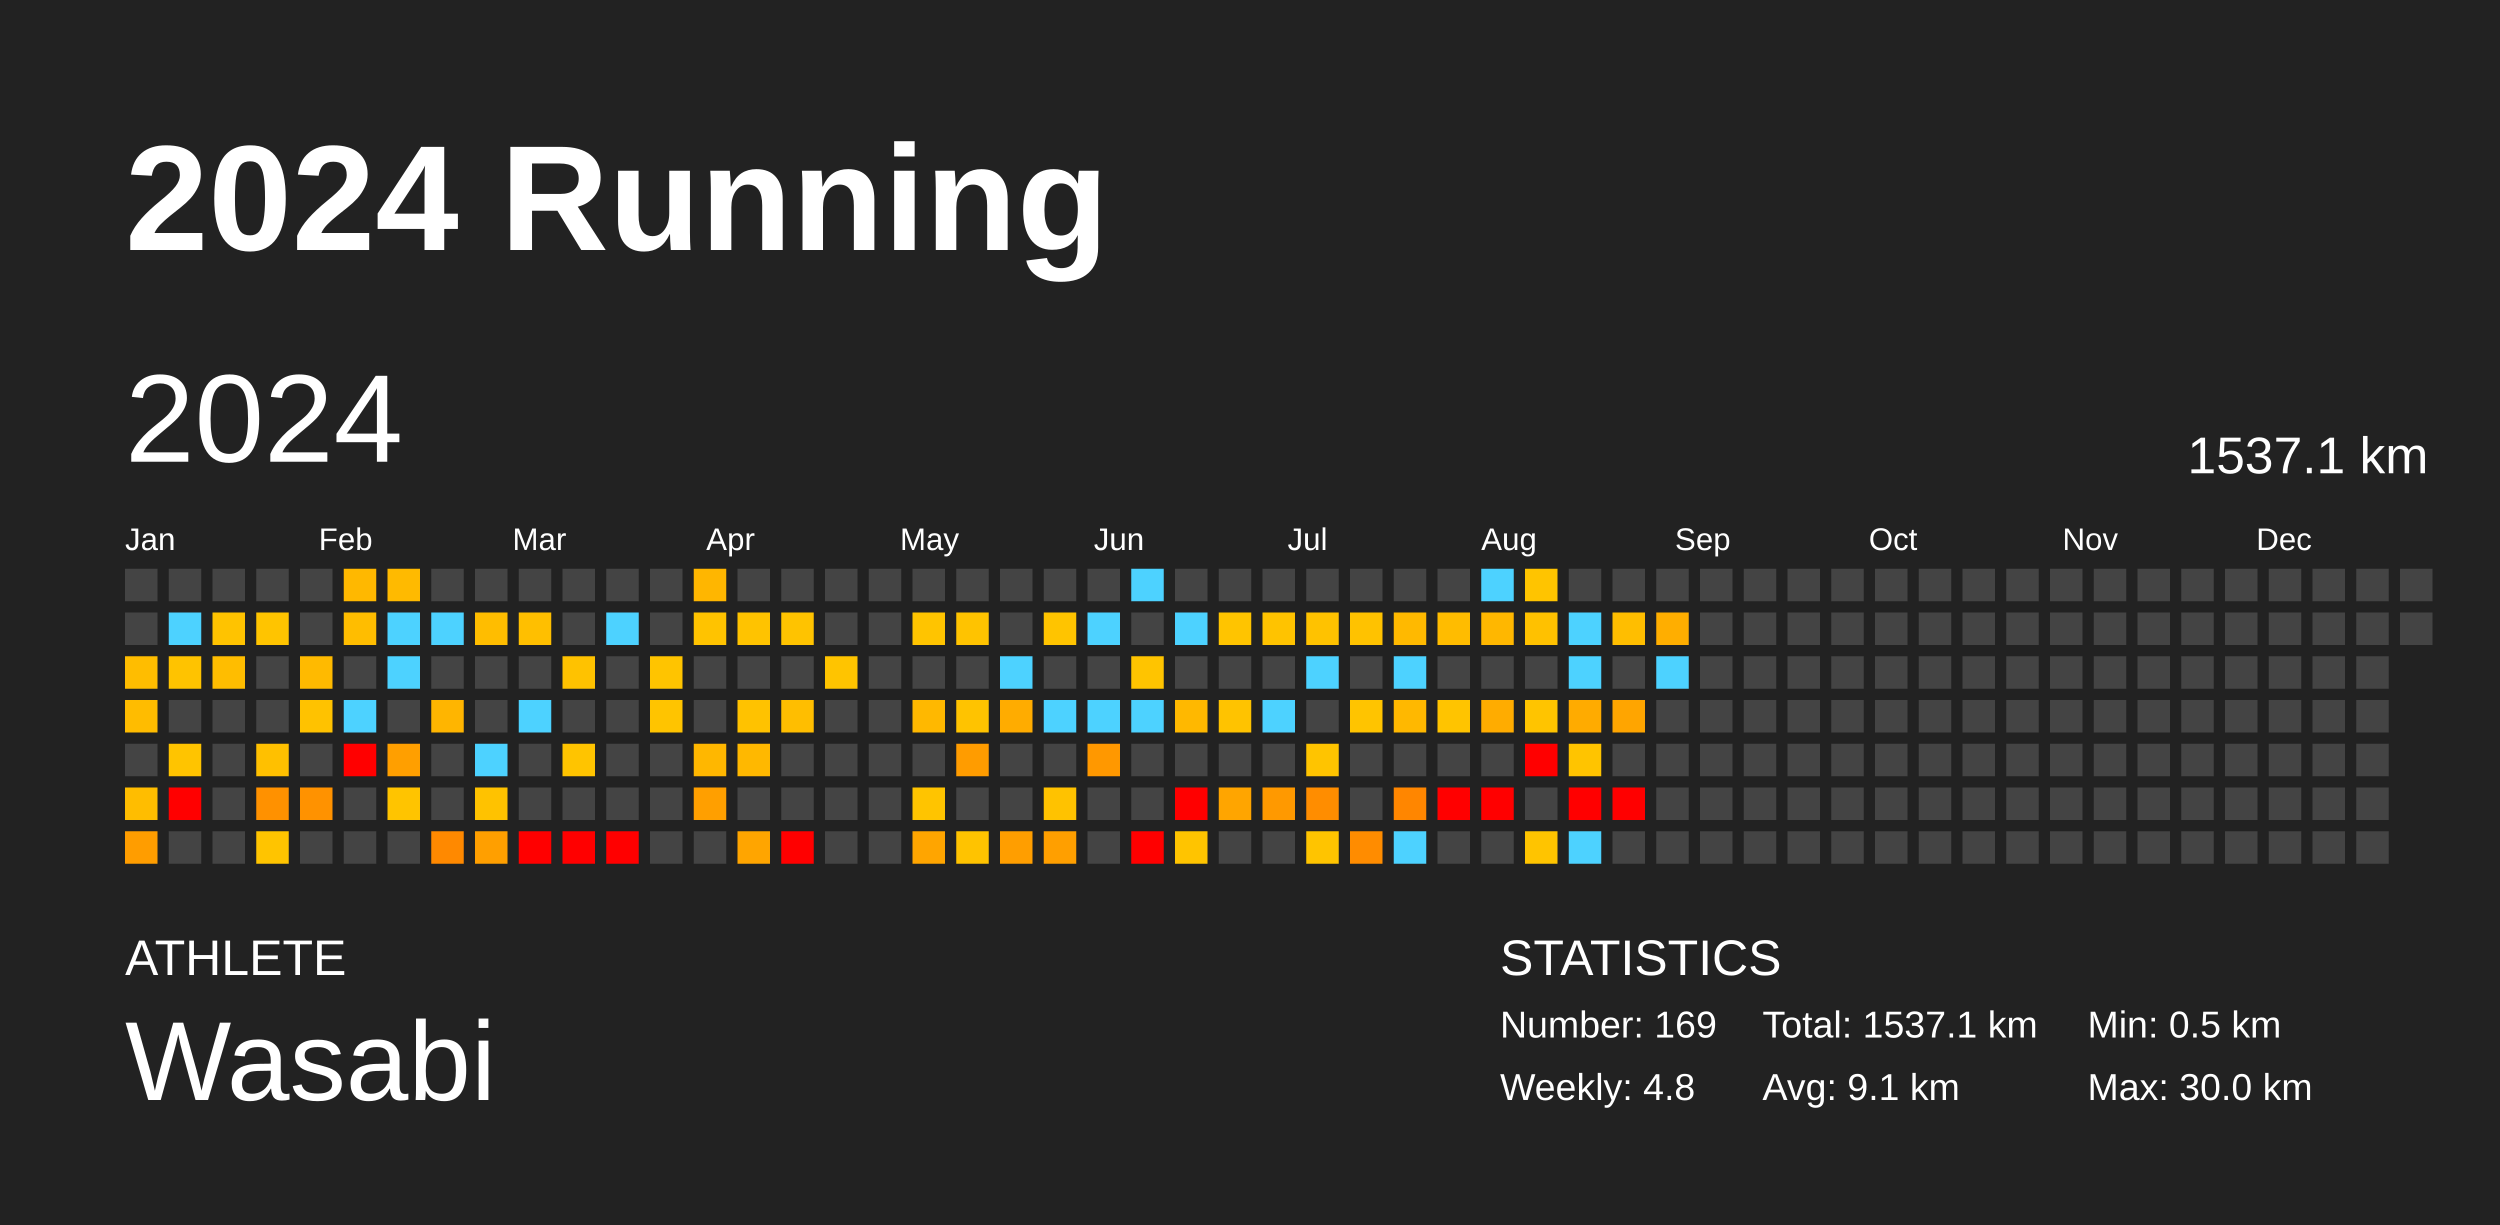
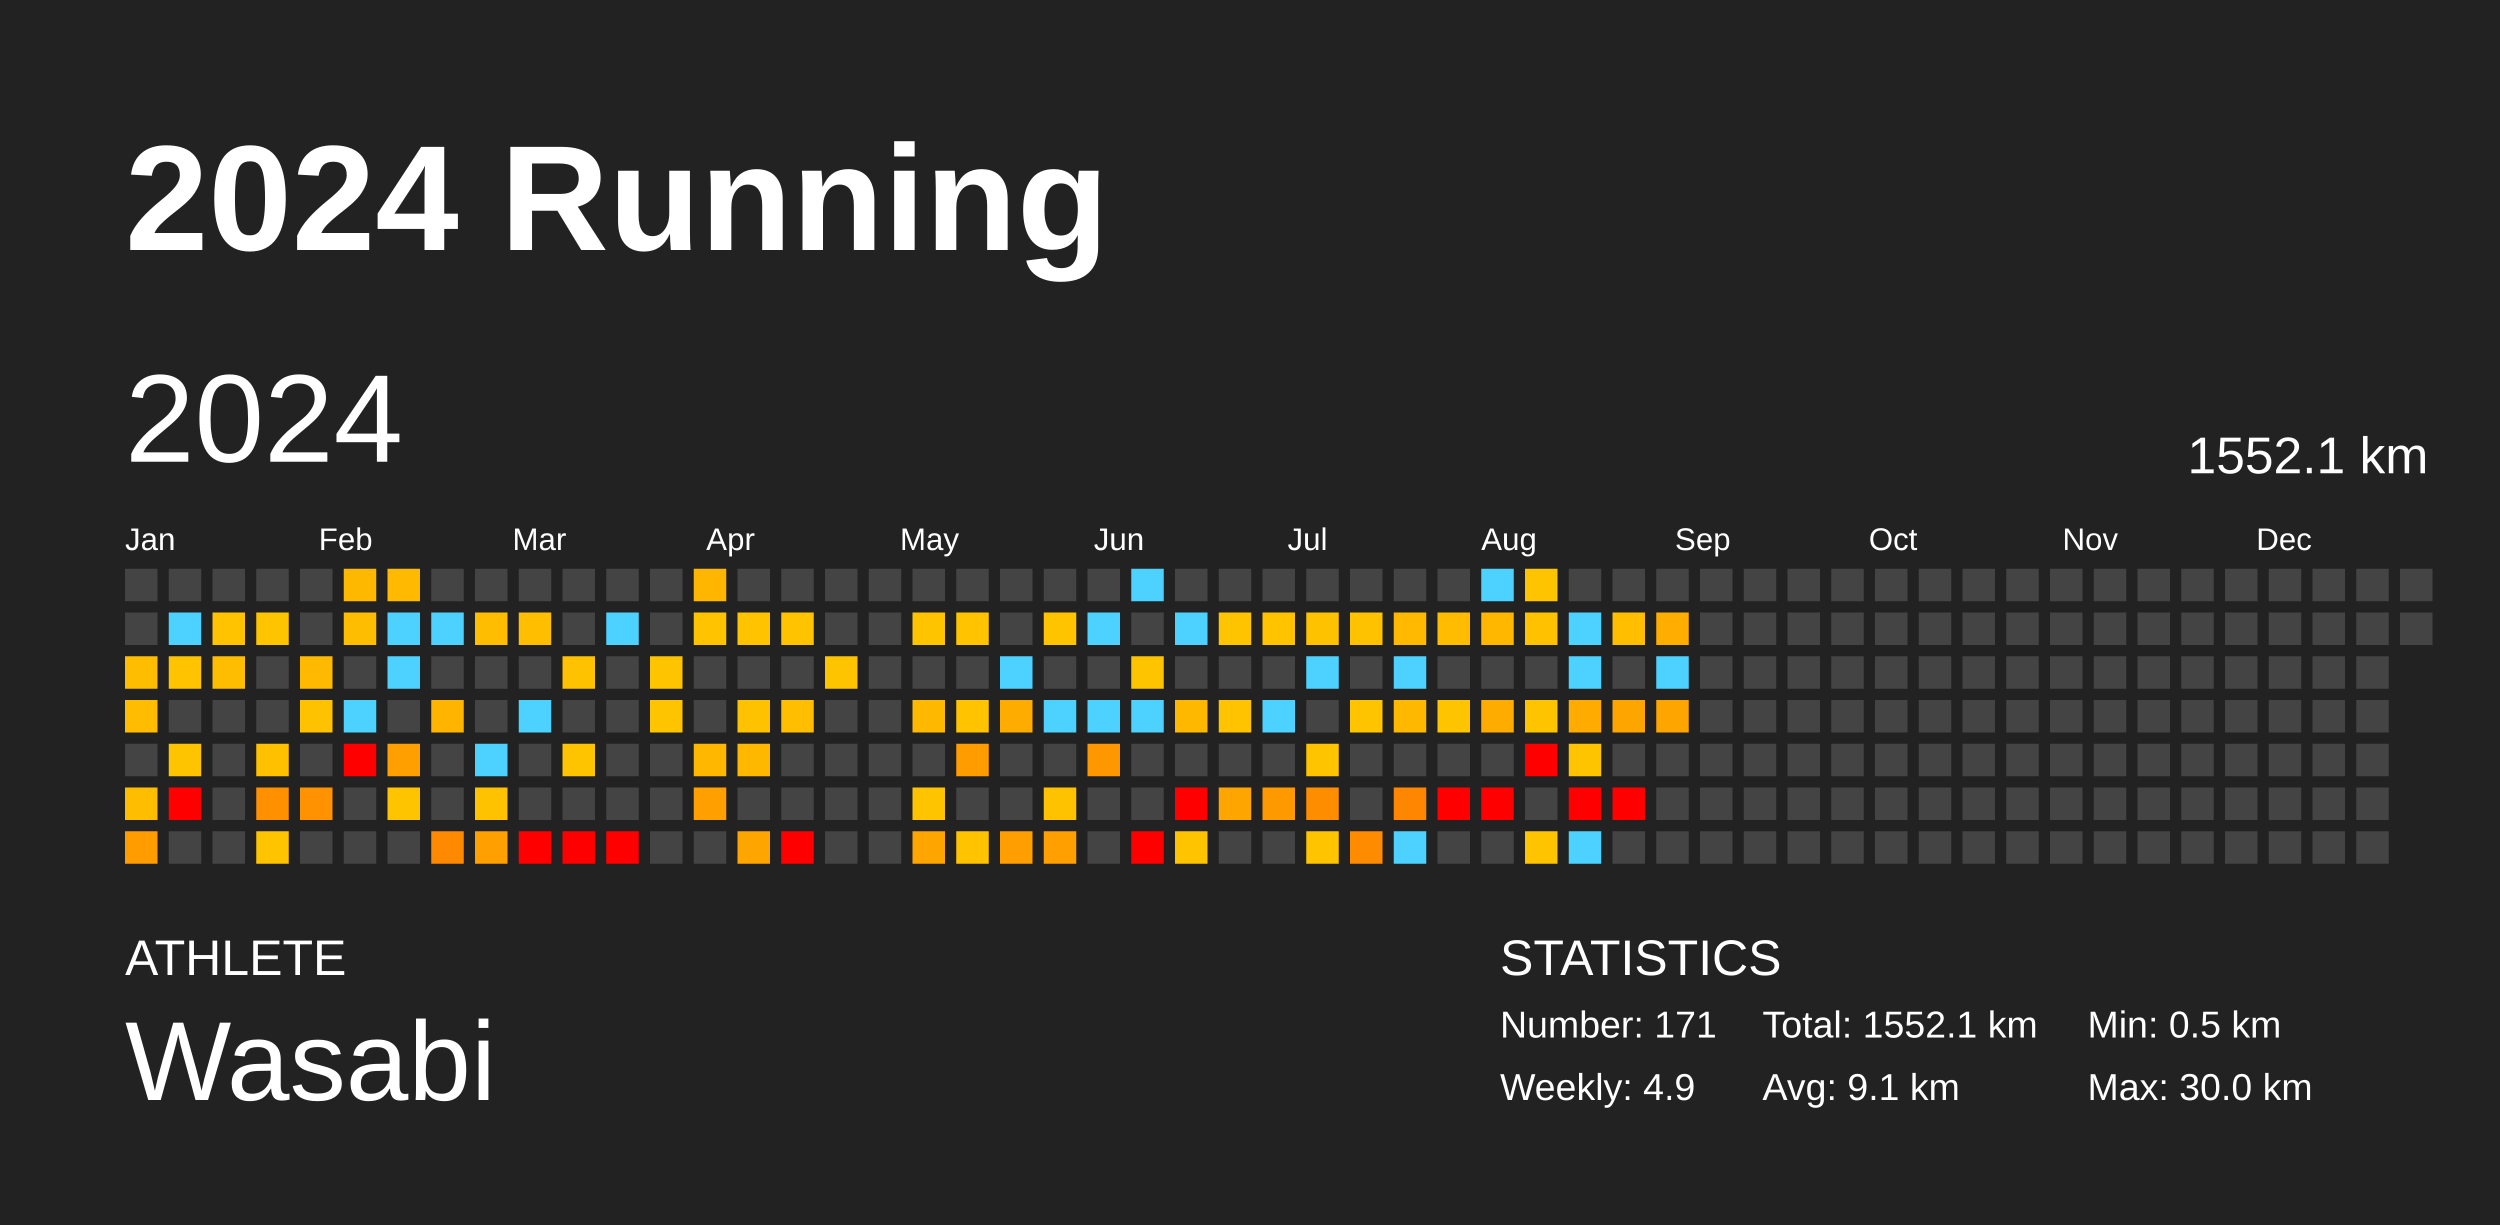
<svg xmlns="http://www.w3.org/2000/svg" baseProfile="full" height="98mm" version="1.1" viewBox="0,0,200,98" width="200mm">
  <defs />
  <rect fill="#222222" height="98" width="200" x="0" y="0" />
  <text fill="#FFFFFF" style="font-size:12px; font-family:Arial; font-weight:bold;" x="10" y="20">2024 Running</text>
  <text fill="#FFFFFF" style="font-size:4px; font-family:Arial" x="10" y="78">ATHLETE</text>
  <text fill="#FFFFFF" style="font-size:9px; font-family:Arial" x="10" y="88">Wasabi</text>
  <text fill="#FFFFFF" style="font-size:4px; font-family:Arial" x="120" y="78">STATISTICS</text>
-   <text fill="#FFFFFF" style="font-size:3px; font-family:Arial" x="120" y="83">Number: 169</text>
-   <text fill="#FFFFFF" style="font-size:3px; font-family:Arial" x="120" y="88">Weekly: 4.8</text>
-   <text fill="#FFFFFF" style="font-size:3px; font-family:Arial" x="141" y="83">Total: 1537.1 km</text>
+   <text fill="#FFFFFF" style="font-size:3px; font-family:Arial" x="120" y="83">Number: 171</text>
+   <text fill="#FFFFFF" style="font-size:3px; font-family:Arial" x="120" y="88">Weekly: 4.9</text>
+   <text fill="#FFFFFF" style="font-size:3px; font-family:Arial" x="141" y="83">Total: 1552.1 km</text>
  <text fill="#FFFFFF" style="font-size:3px; font-family:Arial" x="141" y="88">Avg: 9.1 km</text>
  <text fill="#FFFFFF" style="font-size:3px; font-family:Arial" x="167" y="83">Min: 0.5 km</text>
  <text fill="#FFFFFF" style="font-size:3px; font-family:Arial" x="167" y="88">Max: 30.0 km</text>
  <text dominant-baseline="hanging" fill="#FFFFFF" style="font-size:10.0px; font-family:Arial;" x="10" y="30">2024</text>
-   <text dominant-baseline="hanging" fill="#FFFFFF" style="font-size:4.125px; font-family:Arial;" x="175" y="35">1537.1 km</text>
+   <text dominant-baseline="hanging" fill="#FFFFFF" style="font-size:4.125px; font-family:Arial;" x="175" y="35">1552.1 km</text>
  <text fill="#FFFFFF" style="font-size:2.5px; font-family:Arial" x="10.0" y="44">Jan</text>
  <text fill="#FFFFFF" style="font-size:2.5px; font-family:Arial" x="25.5" y="44">Feb</text>
  <text fill="#FFFFFF" style="font-size:2.5px; font-family:Arial" x="41.0" y="44">Mar</text>
  <text fill="#FFFFFF" style="font-size:2.5px; font-family:Arial" x="56.5" y="44">Apr</text>
  <text fill="#FFFFFF" style="font-size:2.5px; font-family:Arial" x="72.0" y="44">May</text>
  <text fill="#FFFFFF" style="font-size:2.5px; font-family:Arial" x="87.5" y="44">Jun</text>
  <text fill="#FFFFFF" style="font-size:2.5px; font-family:Arial" x="103.0" y="44">Jul</text>
  <text fill="#FFFFFF" style="font-size:2.5px; font-family:Arial" x="118.5" y="44">Aug</text>
  <text fill="#FFFFFF" style="font-size:2.5px; font-family:Arial" x="134.0" y="44">Sep</text>
  <text fill="#FFFFFF" style="font-size:2.5px; font-family:Arial" x="149.5" y="44">Oct</text>
  <text fill="#FFFFFF" style="font-size:2.5px; font-family:Arial" x="165.0" y="44">Nov</text>
  <text fill="#FFFFFF" style="font-size:2.5px; font-family:Arial" x="180.5" y="44">Dec</text>
  <rect fill="#444444" height="2.6" width="2.6" x="10.0" y="45.5" />
  <rect fill="#444444" height="2.6" width="2.6" x="10.0" y="49.0" />
  <rect fill="#ffbd00" height="2.6" width="2.6" x="10.0" y="52.5" />
  <rect fill="#ffbc00" height="2.6" width="2.6" x="10.0" y="56.0" />
  <rect fill="#444444" height="2.6" width="2.6" x="10.0" y="59.5" />
  <rect fill="#ffbd00" height="2.6" width="2.6" x="10.0" y="63.0" />
  <rect fill="#ff9d00" height="2.6" width="2.6" x="10.0" y="66.5" />
  <rect fill="#444444" height="2.6" width="2.6" x="13.5" y="45.5" />
  <rect fill="#4dd2ff" height="2.6" width="2.6" x="13.5" y="49.0" />
  <rect fill="#ffc300" height="2.6" width="2.6" x="13.5" y="52.5" />
  <rect fill="#444444" height="2.6" width="2.6" x="13.5" y="56.0" />
  <rect fill="#ffc400" height="2.6" width="2.6" x="13.5" y="59.5" />
  <rect fill="red" height="2.6" width="2.6" x="13.5" y="63.0" />
  <rect fill="#444444" height="2.6" width="2.6" x="13.5" y="66.5" />
  <rect fill="#444444" height="2.6" width="2.6" x="17.0" y="45.5" />
  <rect fill="#ffc300" height="2.6" width="2.6" x="17.0" y="49.0" />
  <rect fill="#ffbd00" height="2.6" width="2.6" x="17.0" y="52.5" />
  <rect fill="#444444" height="2.6" width="2.6" x="17.0" y="56.0" />
  <rect fill="#444444" height="2.6" width="2.6" x="17.0" y="59.5" />
  <rect fill="#444444" height="2.6" width="2.6" x="17.0" y="63.0" />
  <rect fill="#444444" height="2.6" width="2.6" x="17.0" y="66.5" />
  <rect fill="#444444" height="2.6" width="2.6" x="20.5" y="45.5" />
  <rect fill="#ffc400" height="2.6" width="2.6" x="20.5" y="49.0" />
  <rect fill="#444444" height="2.6" width="2.6" x="20.5" y="52.5" />
  <rect fill="#444444" height="2.6" width="2.6" x="20.5" y="56.0" />
  <rect fill="#ffc000" height="2.6" width="2.6" x="20.5" y="59.5" />
  <rect fill="#ff9100" height="2.6" width="2.6" x="20.5" y="63.0" />
  <rect fill="#ffc400" height="2.6" width="2.6" x="20.5" y="66.5" />
  <rect fill="#444444" height="2.6" width="2.6" x="24.0" y="45.5" />
  <rect fill="#444444" height="2.6" width="2.6" x="24.0" y="49.0" />
  <rect fill="#ffba00" height="2.6" width="2.6" x="24.0" y="52.5" />
  <rect fill="#ffc200" height="2.6" width="2.6" x="24.0" y="56.0" />
  <rect fill="#444444" height="2.6" width="2.6" x="24.0" y="59.5" />
  <rect fill="#ff9200" height="2.6" width="2.6" x="24.0" y="63.0" />
  <rect fill="#444444" height="2.6" width="2.6" x="24.0" y="66.5" />
  <rect fill="#ffb800" height="2.6" width="2.6" x="27.5" y="45.5" />
  <rect fill="#ffbd00" height="2.6" width="2.6" x="27.5" y="49.0" />
  <rect fill="#444444" height="2.6" width="2.6" x="27.5" y="52.5" />
  <rect fill="#4dd2ff" height="2.6" width="2.6" x="27.5" y="56.0" />
  <rect fill="red" height="2.6" width="2.6" x="27.5" y="59.5" />
  <rect fill="#444444" height="2.6" width="2.6" x="27.5" y="63.0" />
  <rect fill="#444444" height="2.6" width="2.6" x="27.5" y="66.5" />
  <rect fill="#ffba00" height="2.6" width="2.6" x="31.0" y="45.5" />
  <rect fill="#4dd2ff" height="2.6" width="2.6" x="31.0" y="49.0" />
  <rect fill="#4dd2ff" height="2.6" width="2.6" x="31.0" y="52.5" />
  <rect fill="#444444" height="2.6" width="2.6" x="31.0" y="56.0" />
  <rect fill="#ff9f00" height="2.6" width="2.6" x="31.0" y="59.5" />
  <rect fill="#ffc400" height="2.6" width="2.6" x="31.0" y="63.0" />
  <rect fill="#444444" height="2.6" width="2.6" x="31.0" y="66.5" />
  <rect fill="#444444" height="2.6" width="2.6" x="34.5" y="45.5" />
  <rect fill="#4dd2ff" height="2.6" width="2.6" x="34.5" y="49.0" />
  <rect fill="#444444" height="2.6" width="2.6" x="34.5" y="52.5" />
  <rect fill="#ffb500" height="2.6" width="2.6" x="34.5" y="56.0" />
  <rect fill="#444444" height="2.6" width="2.6" x="34.5" y="59.5" />
  <rect fill="#444444" height="2.6" width="2.6" x="34.5" y="63.0" />
  <rect fill="#ff8900" height="2.6" width="2.6" x="34.5" y="66.5" />
  <rect fill="#444444" height="2.6" width="2.6" x="38.0" y="45.5" />
  <rect fill="#ffbd00" height="2.6" width="2.6" x="38.0" y="49.0" />
  <rect fill="#444444" height="2.6" width="2.6" x="38.0" y="52.5" />
  <rect fill="#444444" height="2.6" width="2.6" x="38.0" y="56.0" />
  <rect fill="#4dd2ff" height="2.6" width="2.6" x="38.0" y="59.5" />
  <rect fill="#ffc200" height="2.6" width="2.6" x="38.0" y="63.0" />
  <rect fill="#ff9f00" height="2.6" width="2.6" x="38.0" y="66.5" />
  <rect fill="#444444" height="2.6" width="2.6" x="41.5" y="45.5" />
  <rect fill="#ffbf00" height="2.6" width="2.6" x="41.5" y="49.0" />
  <rect fill="#444444" height="2.6" width="2.6" x="41.5" y="52.5" />
  <rect fill="#4dd2ff" height="2.6" width="2.6" x="41.5" y="56.0" />
  <rect fill="#444444" height="2.6" width="2.6" x="41.5" y="59.5" />
  <rect fill="#444444" height="2.6" width="2.6" x="41.5" y="63.0" />
  <rect fill="red" height="2.6" width="2.6" x="41.5" y="66.5" />
  <rect fill="#444444" height="2.6" width="2.6" x="45.0" y="45.5" />
  <rect fill="#444444" height="2.6" width="2.6" x="45.0" y="49.0" />
  <rect fill="#ffc200" height="2.6" width="2.6" x="45.0" y="52.5" />
  <rect fill="#444444" height="2.6" width="2.6" x="45.0" y="56.0" />
  <rect fill="#ffc400" height="2.6" width="2.6" x="45.0" y="59.5" />
  <rect fill="#444444" height="2.6" width="2.6" x="45.0" y="63.0" />
  <rect fill="red" height="2.6" width="2.6" x="45.0" y="66.5" />
  <rect fill="#444444" height="2.6" width="2.6" x="48.5" y="45.5" />
  <rect fill="#4dd2ff" height="2.6" width="2.6" x="48.5" y="49.0" />
  <rect fill="#444444" height="2.6" width="2.6" x="48.5" y="52.5" />
  <rect fill="#444444" height="2.6" width="2.6" x="48.5" y="56.0" />
  <rect fill="#444444" height="2.6" width="2.6" x="48.5" y="59.5" />
  <rect fill="#444444" height="2.6" width="2.6" x="48.5" y="63.0" />
  <rect fill="red" height="2.6" width="2.6" x="48.5" y="66.5" />
  <rect fill="#444444" height="2.6" width="2.6" x="52.0" y="45.5" />
  <rect fill="#444444" height="2.6" width="2.6" x="52.0" y="49.0" />
  <rect fill="#ffc400" height="2.6" width="2.6" x="52.0" y="52.5" />
  <rect fill="#ffc400" height="2.6" width="2.6" x="52.0" y="56.0" />
  <rect fill="#444444" height="2.6" width="2.6" x="52.0" y="59.5" />
  <rect fill="#444444" height="2.6" width="2.6" x="52.0" y="63.0" />
  <rect fill="#444444" height="2.6" width="2.6" x="52.0" y="66.5" />
  <rect fill="#ffb600" height="2.6" width="2.6" x="55.5" y="45.5" />
  <rect fill="#ffc300" height="2.6" width="2.6" x="55.5" y="49.0" />
  <rect fill="#444444" height="2.6" width="2.6" x="55.5" y="52.5" />
  <rect fill="#444444" height="2.6" width="2.6" x="55.5" y="56.0" />
  <rect fill="#ffb700" height="2.6" width="2.6" x="55.5" y="59.5" />
  <rect fill="#ff9f00" height="2.6" width="2.6" x="55.5" y="63.0" />
  <rect fill="#444444" height="2.6" width="2.6" x="55.5" y="66.5" />
  <rect fill="#444444" height="2.6" width="2.6" x="59.0" y="45.5" />
  <rect fill="#ffc300" height="2.6" width="2.6" x="59.0" y="49.0" />
  <rect fill="#444444" height="2.6" width="2.6" x="59.0" y="52.5" />
  <rect fill="#ffc200" height="2.6" width="2.6" x="59.0" y="56.0" />
  <rect fill="#ffb800" height="2.6" width="2.6" x="59.0" y="59.5" />
  <rect fill="#444444" height="2.6" width="2.6" x="59.0" y="63.0" />
  <rect fill="#ffa500" height="2.6" width="2.6" x="59.0" y="66.5" />
  <rect fill="#444444" height="2.6" width="2.6" x="62.5" y="45.5" />
  <rect fill="#ffc300" height="2.6" width="2.6" x="62.5" y="49.0" />
  <rect fill="#444444" height="2.6" width="2.6" x="62.5" y="52.5" />
  <rect fill="#ffbe00" height="2.6" width="2.6" x="62.5" y="56.0" />
  <rect fill="#444444" height="2.6" width="2.6" x="62.5" y="59.5" />
  <rect fill="#444444" height="2.6" width="2.6" x="62.5" y="63.0" />
  <rect fill="red" height="2.6" width="2.6" x="62.5" y="66.5" />
  <rect fill="#444444" height="2.6" width="2.6" x="66.0" y="45.5" />
  <rect fill="#444444" height="2.6" width="2.6" x="66.0" y="49.0" />
  <rect fill="#ffc400" height="2.6" width="2.6" x="66.0" y="52.5" />
  <rect fill="#444444" height="2.6" width="2.6" x="66.0" y="56.0" />
  <rect fill="#444444" height="2.6" width="2.6" x="66.0" y="59.5" />
  <rect fill="#444444" height="2.6" width="2.6" x="66.0" y="63.0" />
  <rect fill="#444444" height="2.6" width="2.6" x="66.0" y="66.5" />
  <rect fill="#444444" height="2.6" width="2.6" x="69.5" y="45.5" />
  <rect fill="#444444" height="2.6" width="2.6" x="69.5" y="49.0" />
  <rect fill="#444444" height="2.6" width="2.6" x="69.5" y="52.5" />
  <rect fill="#444444" height="2.6" width="2.6" x="69.5" y="56.0" />
  <rect fill="#444444" height="2.6" width="2.6" x="69.5" y="59.5" />
  <rect fill="#444444" height="2.6" width="2.6" x="69.5" y="63.0" />
  <rect fill="#444444" height="2.6" width="2.6" x="69.5" y="66.5" />
  <rect fill="#444444" height="2.6" width="2.6" x="73.0" y="45.5" />
  <rect fill="#ffc400" height="2.6" width="2.6" x="73.0" y="49.0" />
  <rect fill="#444444" height="2.6" width="2.6" x="73.0" y="52.5" />
  <rect fill="#ffb800" height="2.6" width="2.6" x="73.0" y="56.0" />
  <rect fill="#444444" height="2.6" width="2.6" x="73.0" y="59.5" />
  <rect fill="#ffc400" height="2.6" width="2.6" x="73.0" y="63.0" />
  <rect fill="#ffa500" height="2.6" width="2.6" x="73.0" y="66.5" />
  <rect fill="#444444" height="2.6" width="2.6" x="76.5" y="45.5" />
  <rect fill="#ffc300" height="2.6" width="2.6" x="76.5" y="49.0" />
  <rect fill="#444444" height="2.6" width="2.6" x="76.5" y="52.5" />
  <rect fill="#ffc300" height="2.6" width="2.6" x="76.5" y="56.0" />
  <rect fill="#ff9c00" height="2.6" width="2.6" x="76.5" y="59.5" />
  <rect fill="#444444" height="2.6" width="2.6" x="76.5" y="63.0" />
  <rect fill="#ffc300" height="2.6" width="2.6" x="76.5" y="66.5" />
  <rect fill="#444444" height="2.6" width="2.6" x="80.0" y="45.5" />
  <rect fill="#444444" height="2.6" width="2.6" x="80.0" y="49.0" />
  <rect fill="#4dd2ff" height="2.6" width="2.6" x="80.0" y="52.5" />
  <rect fill="#ffac00" height="2.6" width="2.6" x="80.0" y="56.0" />
  <rect fill="#444444" height="2.6" width="2.6" x="80.0" y="59.5" />
  <rect fill="#444444" height="2.6" width="2.6" x="80.0" y="63.0" />
  <rect fill="#ff9e00" height="2.6" width="2.6" x="80.0" y="66.5" />
  <rect fill="#444444" height="2.6" width="2.6" x="83.5" y="45.5" />
  <rect fill="#ffc400" height="2.6" width="2.6" x="83.5" y="49.0" />
  <rect fill="#444444" height="2.6" width="2.6" x="83.5" y="52.5" />
  <rect fill="#4dd2ff" height="2.6" width="2.6" x="83.5" y="56.0" />
  <rect fill="#444444" height="2.6" width="2.6" x="83.5" y="59.5" />
  <rect fill="#ffc200" height="2.6" width="2.6" x="83.5" y="63.0" />
  <rect fill="#ff9f00" height="2.6" width="2.6" x="83.5" y="66.5" />
  <rect fill="#444444" height="2.6" width="2.6" x="87.0" y="45.5" />
  <rect fill="#4dd2ff" height="2.6" width="2.6" x="87.0" y="49.0" />
  <rect fill="#444444" height="2.6" width="2.6" x="87.0" y="52.5" />
  <rect fill="#4dd2ff" height="2.6" width="2.6" x="87.0" y="56.0" />
  <rect fill="#ff9800" height="2.6" width="2.6" x="87.0" y="59.5" />
  <rect fill="#444444" height="2.6" width="2.6" x="87.0" y="63.0" />
  <rect fill="#444444" height="2.6" width="2.6" x="87.0" y="66.5" />
  <rect fill="#4dd2ff" height="2.6" width="2.6" x="90.5" y="45.5" />
  <rect fill="#444444" height="2.6" width="2.6" x="90.5" y="49.0" />
  <rect fill="#ffc400" height="2.6" width="2.6" x="90.5" y="52.5" />
  <rect fill="#4dd2ff" height="2.6" width="2.6" x="90.5" y="56.0" />
  <rect fill="#444444" height="2.6" width="2.6" x="90.5" y="59.5" />
  <rect fill="#444444" height="2.6" width="2.6" x="90.5" y="63.0" />
  <rect fill="red" height="2.6" width="2.6" x="90.5" y="66.5" />
  <rect fill="#444444" height="2.6" width="2.6" x="94.0" y="45.5" />
  <rect fill="#4dd2ff" height="2.6" width="2.6" x="94.0" y="49.0" />
  <rect fill="#444444" height="2.6" width="2.6" x="94.0" y="52.5" />
  <rect fill="#ffb800" height="2.6" width="2.6" x="94.0" y="56.0" />
  <rect fill="#444444" height="2.6" width="2.6" x="94.0" y="59.5" />
  <rect fill="red" height="2.6" width="2.6" x="94.0" y="63.0" />
  <rect fill="#ffc400" height="2.6" width="2.6" x="94.0" y="66.5" />
  <rect fill="#444444" height="2.6" width="2.6" x="97.5" y="45.5" />
  <rect fill="#ffc400" height="2.6" width="2.6" x="97.5" y="49.0" />
  <rect fill="#444444" height="2.6" width="2.6" x="97.5" y="52.5" />
  <rect fill="#ffc300" height="2.6" width="2.6" x="97.5" y="56.0" />
  <rect fill="#444444" height="2.6" width="2.6" x="97.5" y="59.5" />
  <rect fill="#ffa500" height="2.6" width="2.6" x="97.5" y="63.0" />
  <rect fill="#444444" height="2.6" width="2.6" x="97.5" y="66.5" />
  <rect fill="#444444" height="2.6" width="2.6" x="101.0" y="45.5" />
  <rect fill="#ffc300" height="2.6" width="2.6" x="101.0" y="49.0" />
  <rect fill="#444444" height="2.6" width="2.6" x="101.0" y="52.5" />
  <rect fill="#4dd2ff" height="2.6" width="2.6" x="101.0" y="56.0" />
  <rect fill="#444444" height="2.6" width="2.6" x="101.0" y="59.5" />
  <rect fill="#ff9900" height="2.6" width="2.6" x="101.0" y="63.0" />
  <rect fill="#444444" height="2.6" width="2.6" x="101.0" y="66.5" />
  <rect fill="#444444" height="2.6" width="2.6" x="104.5" y="45.5" />
  <rect fill="#ffc200" height="2.6" width="2.6" x="104.5" y="49.0" />
  <rect fill="#4dd2ff" height="2.6" width="2.6" x="104.5" y="52.5" />
  <rect fill="#444444" height="2.6" width="2.6" x="104.5" y="56.0" />
  <rect fill="#ffc400" height="2.6" width="2.6" x="104.5" y="59.5" />
  <rect fill="#ff8d00" height="2.6" width="2.6" x="104.5" y="63.0" />
  <rect fill="#ffc400" height="2.6" width="2.6" x="104.5" y="66.5" />
  <rect fill="#444444" height="2.6" width="2.6" x="108.0" y="45.5" />
  <rect fill="#ffc200" height="2.6" width="2.6" x="108.0" y="49.0" />
  <rect fill="#444444" height="2.6" width="2.6" x="108.0" y="52.5" />
  <rect fill="#ffc400" height="2.6" width="2.6" x="108.0" y="56.0" />
  <rect fill="#444444" height="2.6" width="2.6" x="108.0" y="59.5" />
  <rect fill="#444444" height="2.6" width="2.6" x="108.0" y="63.0" />
  <rect fill="#ff8c00" height="2.6" width="2.6" x="108.0" y="66.5" />
  <rect fill="#444444" height="2.6" width="2.6" x="111.5" y="45.5" />
  <rect fill="#ffb900" height="2.6" width="2.6" x="111.5" y="49.0" />
  <rect fill="#4dd2ff" height="2.6" width="2.6" x="111.5" y="52.5" />
  <rect fill="#ffb800" height="2.6" width="2.6" x="111.5" y="56.0" />
  <rect fill="#444444" height="2.6" width="2.6" x="111.5" y="59.5" />
  <rect fill="#ff8600" height="2.6" width="2.6" x="111.5" y="63.0" />
  <rect fill="#4dd2ff" height="2.6" width="2.6" x="111.5" y="66.5" />
  <rect fill="#444444" height="2.6" width="2.6" x="115.0" y="45.5" />
  <rect fill="#ffbc00" height="2.6" width="2.6" x="115.0" y="49.0" />
  <rect fill="#444444" height="2.6" width="2.6" x="115.0" y="52.5" />
  <rect fill="#ffc400" height="2.6" width="2.6" x="115.0" y="56.0" />
  <rect fill="#444444" height="2.6" width="2.6" x="115.0" y="59.5" />
  <rect fill="red" height="2.6" width="2.6" x="115.0" y="63.0" />
  <rect fill="#444444" height="2.6" width="2.6" x="115.0" y="66.5" />
  <rect fill="#4dd2ff" height="2.6" width="2.6" x="118.5" y="45.5" />
  <rect fill="#ffb700" height="2.6" width="2.6" x="118.5" y="49.0" />
  <rect fill="#444444" height="2.6" width="2.6" x="118.5" y="52.5" />
  <rect fill="#ffac00" height="2.6" width="2.6" x="118.5" y="56.0" />
  <rect fill="#444444" height="2.6" width="2.6" x="118.5" y="59.5" />
  <rect fill="red" height="2.6" width="2.6" x="118.5" y="63.0" />
  <rect fill="#444444" height="2.6" width="2.6" x="118.5" y="66.5" />
  <rect fill="#ffc400" height="2.6" width="2.6" x="122.0" y="45.5" />
  <rect fill="#ffc100" height="2.6" width="2.6" x="122.0" y="49.0" />
  <rect fill="#444444" height="2.6" width="2.6" x="122.0" y="52.5" />
  <rect fill="#ffc400" height="2.6" width="2.6" x="122.0" y="56.0" />
  <rect fill="red" height="2.6" width="2.6" x="122.0" y="59.5" />
  <rect fill="#444444" height="2.6" width="2.6" x="122.0" y="63.0" />
  <rect fill="#ffc400" height="2.6" width="2.6" x="122.0" y="66.5" />
  <rect fill="#444444" height="2.6" width="2.6" x="125.5" y="45.5" />
  <rect fill="#4dd2ff" height="2.6" width="2.6" x="125.5" y="49.0" />
  <rect fill="#4dd2ff" height="2.6" width="2.6" x="125.5" y="52.5" />
  <rect fill="#ffab00" height="2.6" width="2.6" x="125.5" y="56.0" />
  <rect fill="#ffc400" height="2.6" width="2.6" x="125.5" y="59.5" />
  <rect fill="red" height="2.6" width="2.6" x="125.5" y="63.0" />
  <rect fill="#4dd2ff" height="2.6" width="2.6" x="125.5" y="66.5" />
  <rect fill="#444444" height="2.6" width="2.6" x="129.0" y="45.5" />
  <rect fill="#ffbe00" height="2.6" width="2.6" x="129.0" y="49.0" />
  <rect fill="#444444" height="2.6" width="2.6" x="129.0" y="52.5" />
  <rect fill="#ffa500" height="2.6" width="2.6" x="129.0" y="56.0" />
  <rect fill="#444444" height="2.6" width="2.6" x="129.0" y="59.5" />
  <rect fill="red" height="2.6" width="2.6" x="129.0" y="63.0" />
  <rect fill="#444444" height="2.6" width="2.6" x="129.0" y="66.5" />
  <rect fill="#444444" height="2.6" width="2.6" x="132.5" y="45.5" />
  <rect fill="#ffae00" height="2.6" width="2.6" x="132.5" y="49.0" />
  <rect fill="#4dd2ff" height="2.6" width="2.6" x="132.5" y="52.5" />
-   <rect fill="#444444" height="2.6" width="2.6" x="132.5" y="56.0" />
+   <rect fill="#ffa500" height="2.6" width="2.6" x="132.5" y="56.0" />
  <rect fill="#444444" height="2.6" width="2.6" x="132.5" y="59.5" />
  <rect fill="#444444" height="2.6" width="2.6" x="132.5" y="63.0" />
  <rect fill="#444444" height="2.6" width="2.6" x="132.5" y="66.5" />
  <rect fill="#444444" height="2.6" width="2.6" x="136.0" y="45.5" />
  <rect fill="#444444" height="2.6" width="2.6" x="136.0" y="49.0" />
  <rect fill="#444444" height="2.6" width="2.6" x="136.0" y="52.5" />
  <rect fill="#444444" height="2.6" width="2.6" x="136.0" y="56.0" />
  <rect fill="#444444" height="2.6" width="2.6" x="136.0" y="59.5" />
  <rect fill="#444444" height="2.6" width="2.6" x="136.0" y="63.0" />
  <rect fill="#444444" height="2.6" width="2.6" x="136.0" y="66.5" />
  <rect fill="#444444" height="2.6" width="2.6" x="139.5" y="45.5" />
  <rect fill="#444444" height="2.6" width="2.6" x="139.5" y="49.0" />
  <rect fill="#444444" height="2.6" width="2.6" x="139.5" y="52.5" />
  <rect fill="#444444" height="2.6" width="2.6" x="139.5" y="56.0" />
  <rect fill="#444444" height="2.6" width="2.6" x="139.5" y="59.5" />
  <rect fill="#444444" height="2.6" width="2.6" x="139.5" y="63.0" />
  <rect fill="#444444" height="2.6" width="2.6" x="139.5" y="66.5" />
  <rect fill="#444444" height="2.6" width="2.6" x="143.0" y="45.5" />
  <rect fill="#444444" height="2.6" width="2.6" x="143.0" y="49.0" />
  <rect fill="#444444" height="2.6" width="2.6" x="143.0" y="52.5" />
  <rect fill="#444444" height="2.6" width="2.6" x="143.0" y="56.0" />
  <rect fill="#444444" height="2.6" width="2.6" x="143.0" y="59.5" />
  <rect fill="#444444" height="2.6" width="2.6" x="143.0" y="63.0" />
  <rect fill="#444444" height="2.6" width="2.6" x="143.0" y="66.5" />
  <rect fill="#444444" height="2.6" width="2.6" x="146.5" y="45.5" />
  <rect fill="#444444" height="2.6" width="2.6" x="146.5" y="49.0" />
  <rect fill="#444444" height="2.6" width="2.6" x="146.5" y="52.5" />
  <rect fill="#444444" height="2.6" width="2.6" x="146.5" y="56.0" />
  <rect fill="#444444" height="2.6" width="2.6" x="146.5" y="59.5" />
  <rect fill="#444444" height="2.6" width="2.6" x="146.5" y="63.0" />
  <rect fill="#444444" height="2.6" width="2.6" x="146.5" y="66.5" />
  <rect fill="#444444" height="2.6" width="2.6" x="150.0" y="45.5" />
  <rect fill="#444444" height="2.6" width="2.6" x="150.0" y="49.0" />
  <rect fill="#444444" height="2.6" width="2.6" x="150.0" y="52.5" />
  <rect fill="#444444" height="2.6" width="2.6" x="150.0" y="56.0" />
  <rect fill="#444444" height="2.6" width="2.6" x="150.0" y="59.5" />
  <rect fill="#444444" height="2.6" width="2.6" x="150.0" y="63.0" />
  <rect fill="#444444" height="2.6" width="2.6" x="150.0" y="66.5" />
  <rect fill="#444444" height="2.6" width="2.6" x="153.5" y="45.5" />
  <rect fill="#444444" height="2.6" width="2.6" x="153.5" y="49.0" />
  <rect fill="#444444" height="2.6" width="2.6" x="153.5" y="52.5" />
  <rect fill="#444444" height="2.6" width="2.6" x="153.5" y="56.0" />
  <rect fill="#444444" height="2.6" width="2.6" x="153.5" y="59.5" />
  <rect fill="#444444" height="2.6" width="2.6" x="153.5" y="63.0" />
  <rect fill="#444444" height="2.6" width="2.6" x="153.5" y="66.5" />
  <rect fill="#444444" height="2.6" width="2.6" x="157.0" y="45.5" />
  <rect fill="#444444" height="2.6" width="2.6" x="157.0" y="49.0" />
  <rect fill="#444444" height="2.6" width="2.6" x="157.0" y="52.5" />
  <rect fill="#444444" height="2.6" width="2.6" x="157.0" y="56.0" />
  <rect fill="#444444" height="2.6" width="2.6" x="157.0" y="59.5" />
  <rect fill="#444444" height="2.6" width="2.6" x="157.0" y="63.0" />
  <rect fill="#444444" height="2.6" width="2.6" x="157.0" y="66.5" />
  <rect fill="#444444" height="2.6" width="2.6" x="160.5" y="45.5" />
  <rect fill="#444444" height="2.6" width="2.6" x="160.5" y="49.0" />
  <rect fill="#444444" height="2.6" width="2.6" x="160.5" y="52.5" />
  <rect fill="#444444" height="2.6" width="2.6" x="160.5" y="56.0" />
  <rect fill="#444444" height="2.6" width="2.6" x="160.5" y="59.5" />
  <rect fill="#444444" height="2.6" width="2.6" x="160.5" y="63.0" />
  <rect fill="#444444" height="2.6" width="2.6" x="160.5" y="66.5" />
  <rect fill="#444444" height="2.6" width="2.6" x="164.0" y="45.5" />
  <rect fill="#444444" height="2.6" width="2.6" x="164.0" y="49.0" />
  <rect fill="#444444" height="2.6" width="2.6" x="164.0" y="52.5" />
  <rect fill="#444444" height="2.6" width="2.6" x="164.0" y="56.0" />
  <rect fill="#444444" height="2.6" width="2.6" x="164.0" y="59.5" />
  <rect fill="#444444" height="2.6" width="2.6" x="164.0" y="63.0" />
  <rect fill="#444444" height="2.6" width="2.6" x="164.0" y="66.5" />
  <rect fill="#444444" height="2.6" width="2.6" x="167.5" y="45.5" />
  <rect fill="#444444" height="2.6" width="2.6" x="167.5" y="49.0" />
  <rect fill="#444444" height="2.6" width="2.6" x="167.5" y="52.5" />
  <rect fill="#444444" height="2.6" width="2.6" x="167.5" y="56.0" />
  <rect fill="#444444" height="2.6" width="2.6" x="167.5" y="59.5" />
  <rect fill="#444444" height="2.6" width="2.6" x="167.5" y="63.0" />
  <rect fill="#444444" height="2.6" width="2.6" x="167.5" y="66.5" />
  <rect fill="#444444" height="2.6" width="2.6" x="171.0" y="45.5" />
  <rect fill="#444444" height="2.6" width="2.6" x="171.0" y="49.0" />
  <rect fill="#444444" height="2.6" width="2.6" x="171.0" y="52.5" />
  <rect fill="#444444" height="2.6" width="2.6" x="171.0" y="56.0" />
  <rect fill="#444444" height="2.6" width="2.6" x="171.0" y="59.5" />
  <rect fill="#444444" height="2.6" width="2.6" x="171.0" y="63.0" />
  <rect fill="#444444" height="2.6" width="2.6" x="171.0" y="66.5" />
  <rect fill="#444444" height="2.6" width="2.6" x="174.5" y="45.5" />
  <rect fill="#444444" height="2.6" width="2.6" x="174.5" y="49.0" />
  <rect fill="#444444" height="2.6" width="2.6" x="174.5" y="52.5" />
  <rect fill="#444444" height="2.6" width="2.6" x="174.5" y="56.0" />
  <rect fill="#444444" height="2.6" width="2.6" x="174.5" y="59.5" />
  <rect fill="#444444" height="2.6" width="2.6" x="174.5" y="63.0" />
  <rect fill="#444444" height="2.6" width="2.6" x="174.5" y="66.5" />
  <rect fill="#444444" height="2.6" width="2.6" x="178.0" y="45.5" />
  <rect fill="#444444" height="2.6" width="2.6" x="178.0" y="49.0" />
  <rect fill="#444444" height="2.6" width="2.6" x="178.0" y="52.5" />
  <rect fill="#444444" height="2.6" width="2.6" x="178.0" y="56.0" />
  <rect fill="#444444" height="2.6" width="2.6" x="178.0" y="59.5" />
  <rect fill="#444444" height="2.6" width="2.6" x="178.0" y="63.0" />
  <rect fill="#444444" height="2.6" width="2.6" x="178.0" y="66.5" />
  <rect fill="#444444" height="2.6" width="2.6" x="181.5" y="45.5" />
  <rect fill="#444444" height="2.6" width="2.6" x="181.5" y="49.0" />
  <rect fill="#444444" height="2.6" width="2.6" x="181.5" y="52.5" />
  <rect fill="#444444" height="2.6" width="2.6" x="181.5" y="56.0" />
  <rect fill="#444444" height="2.6" width="2.6" x="181.5" y="59.5" />
  <rect fill="#444444" height="2.6" width="2.6" x="181.5" y="63.0" />
  <rect fill="#444444" height="2.6" width="2.6" x="181.5" y="66.5" />
  <rect fill="#444444" height="2.6" width="2.6" x="185.0" y="45.5" />
  <rect fill="#444444" height="2.6" width="2.6" x="185.0" y="49.0" />
  <rect fill="#444444" height="2.6" width="2.6" x="185.0" y="52.5" />
  <rect fill="#444444" height="2.6" width="2.6" x="185.0" y="56.0" />
  <rect fill="#444444" height="2.6" width="2.6" x="185.0" y="59.5" />
  <rect fill="#444444" height="2.6" width="2.6" x="185.0" y="63.0" />
  <rect fill="#444444" height="2.6" width="2.6" x="185.0" y="66.5" />
  <rect fill="#444444" height="2.6" width="2.6" x="188.5" y="45.5" />
  <rect fill="#444444" height="2.6" width="2.6" x="188.5" y="49.0" />
  <rect fill="#444444" height="2.6" width="2.6" x="188.5" y="52.5" />
  <rect fill="#444444" height="2.6" width="2.6" x="188.5" y="56.0" />
  <rect fill="#444444" height="2.6" width="2.6" x="188.5" y="59.5" />
  <rect fill="#444444" height="2.6" width="2.6" x="188.5" y="63.0" />
  <rect fill="#444444" height="2.6" width="2.6" x="188.5" y="66.5" />
  <rect fill="#444444" height="2.6" width="2.6" x="192.0" y="45.5" />
  <rect fill="#444444" height="2.6" width="2.6" x="192.0" y="49.0" />
</svg>
